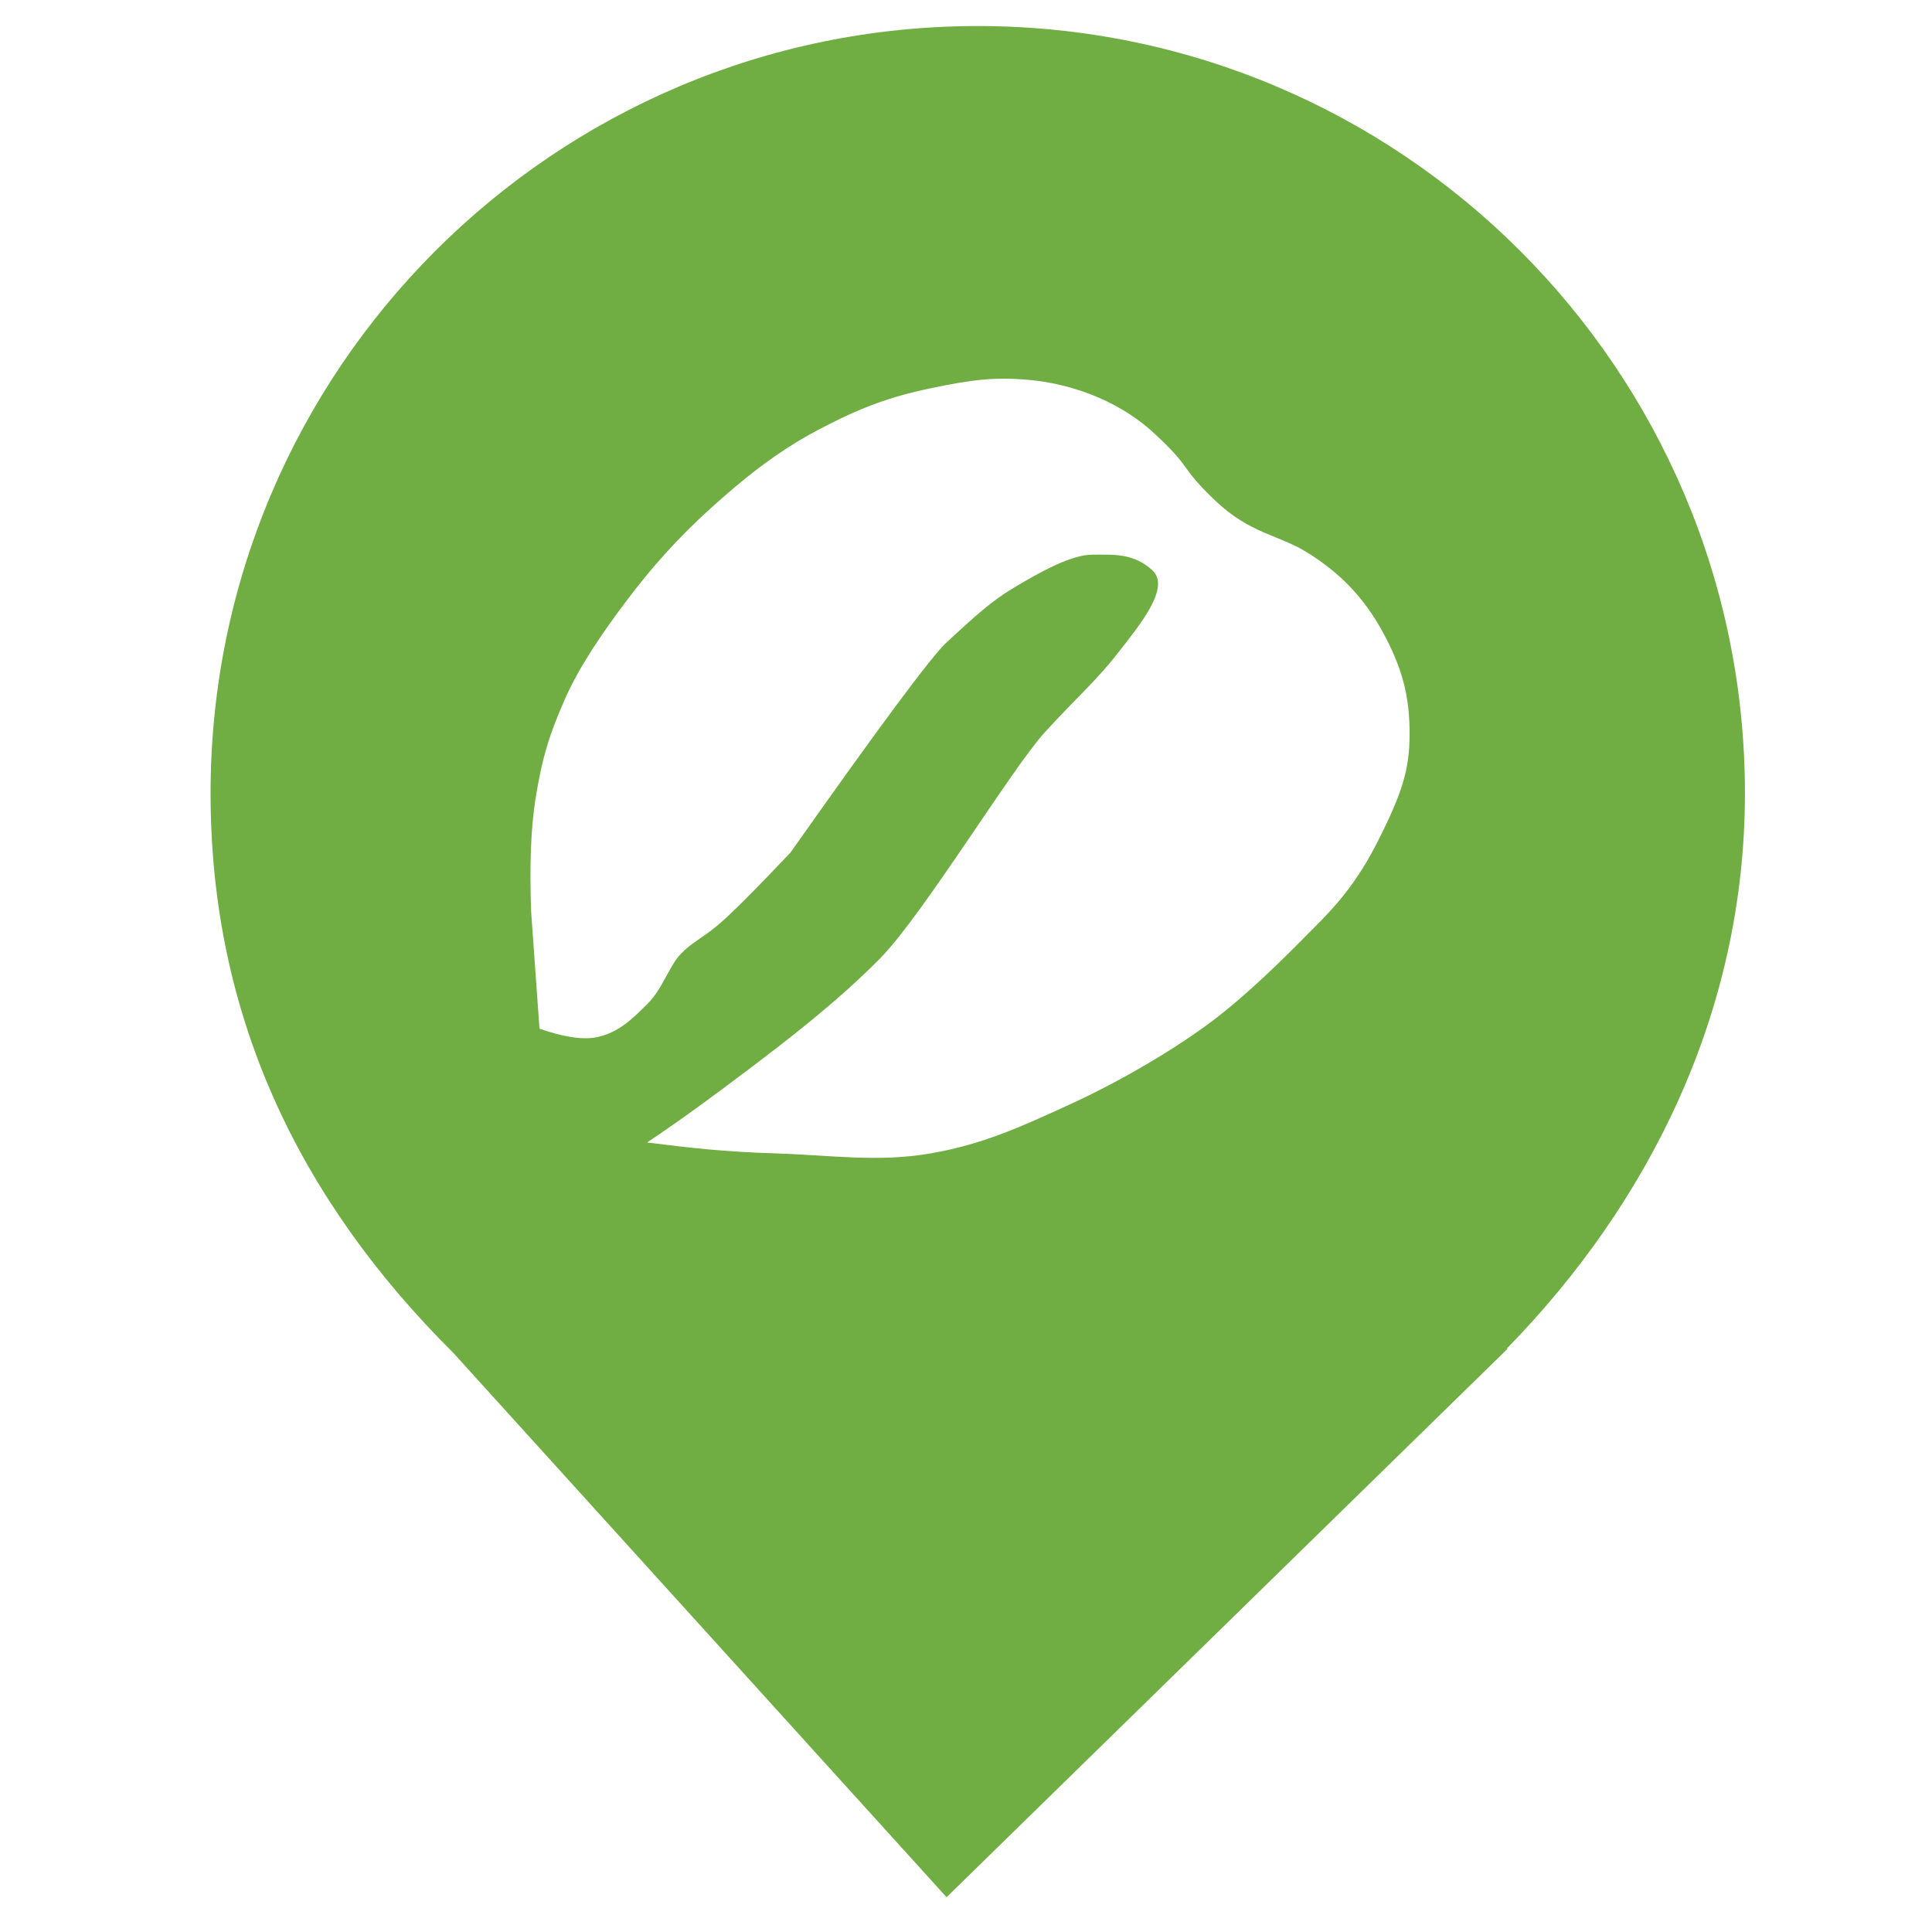
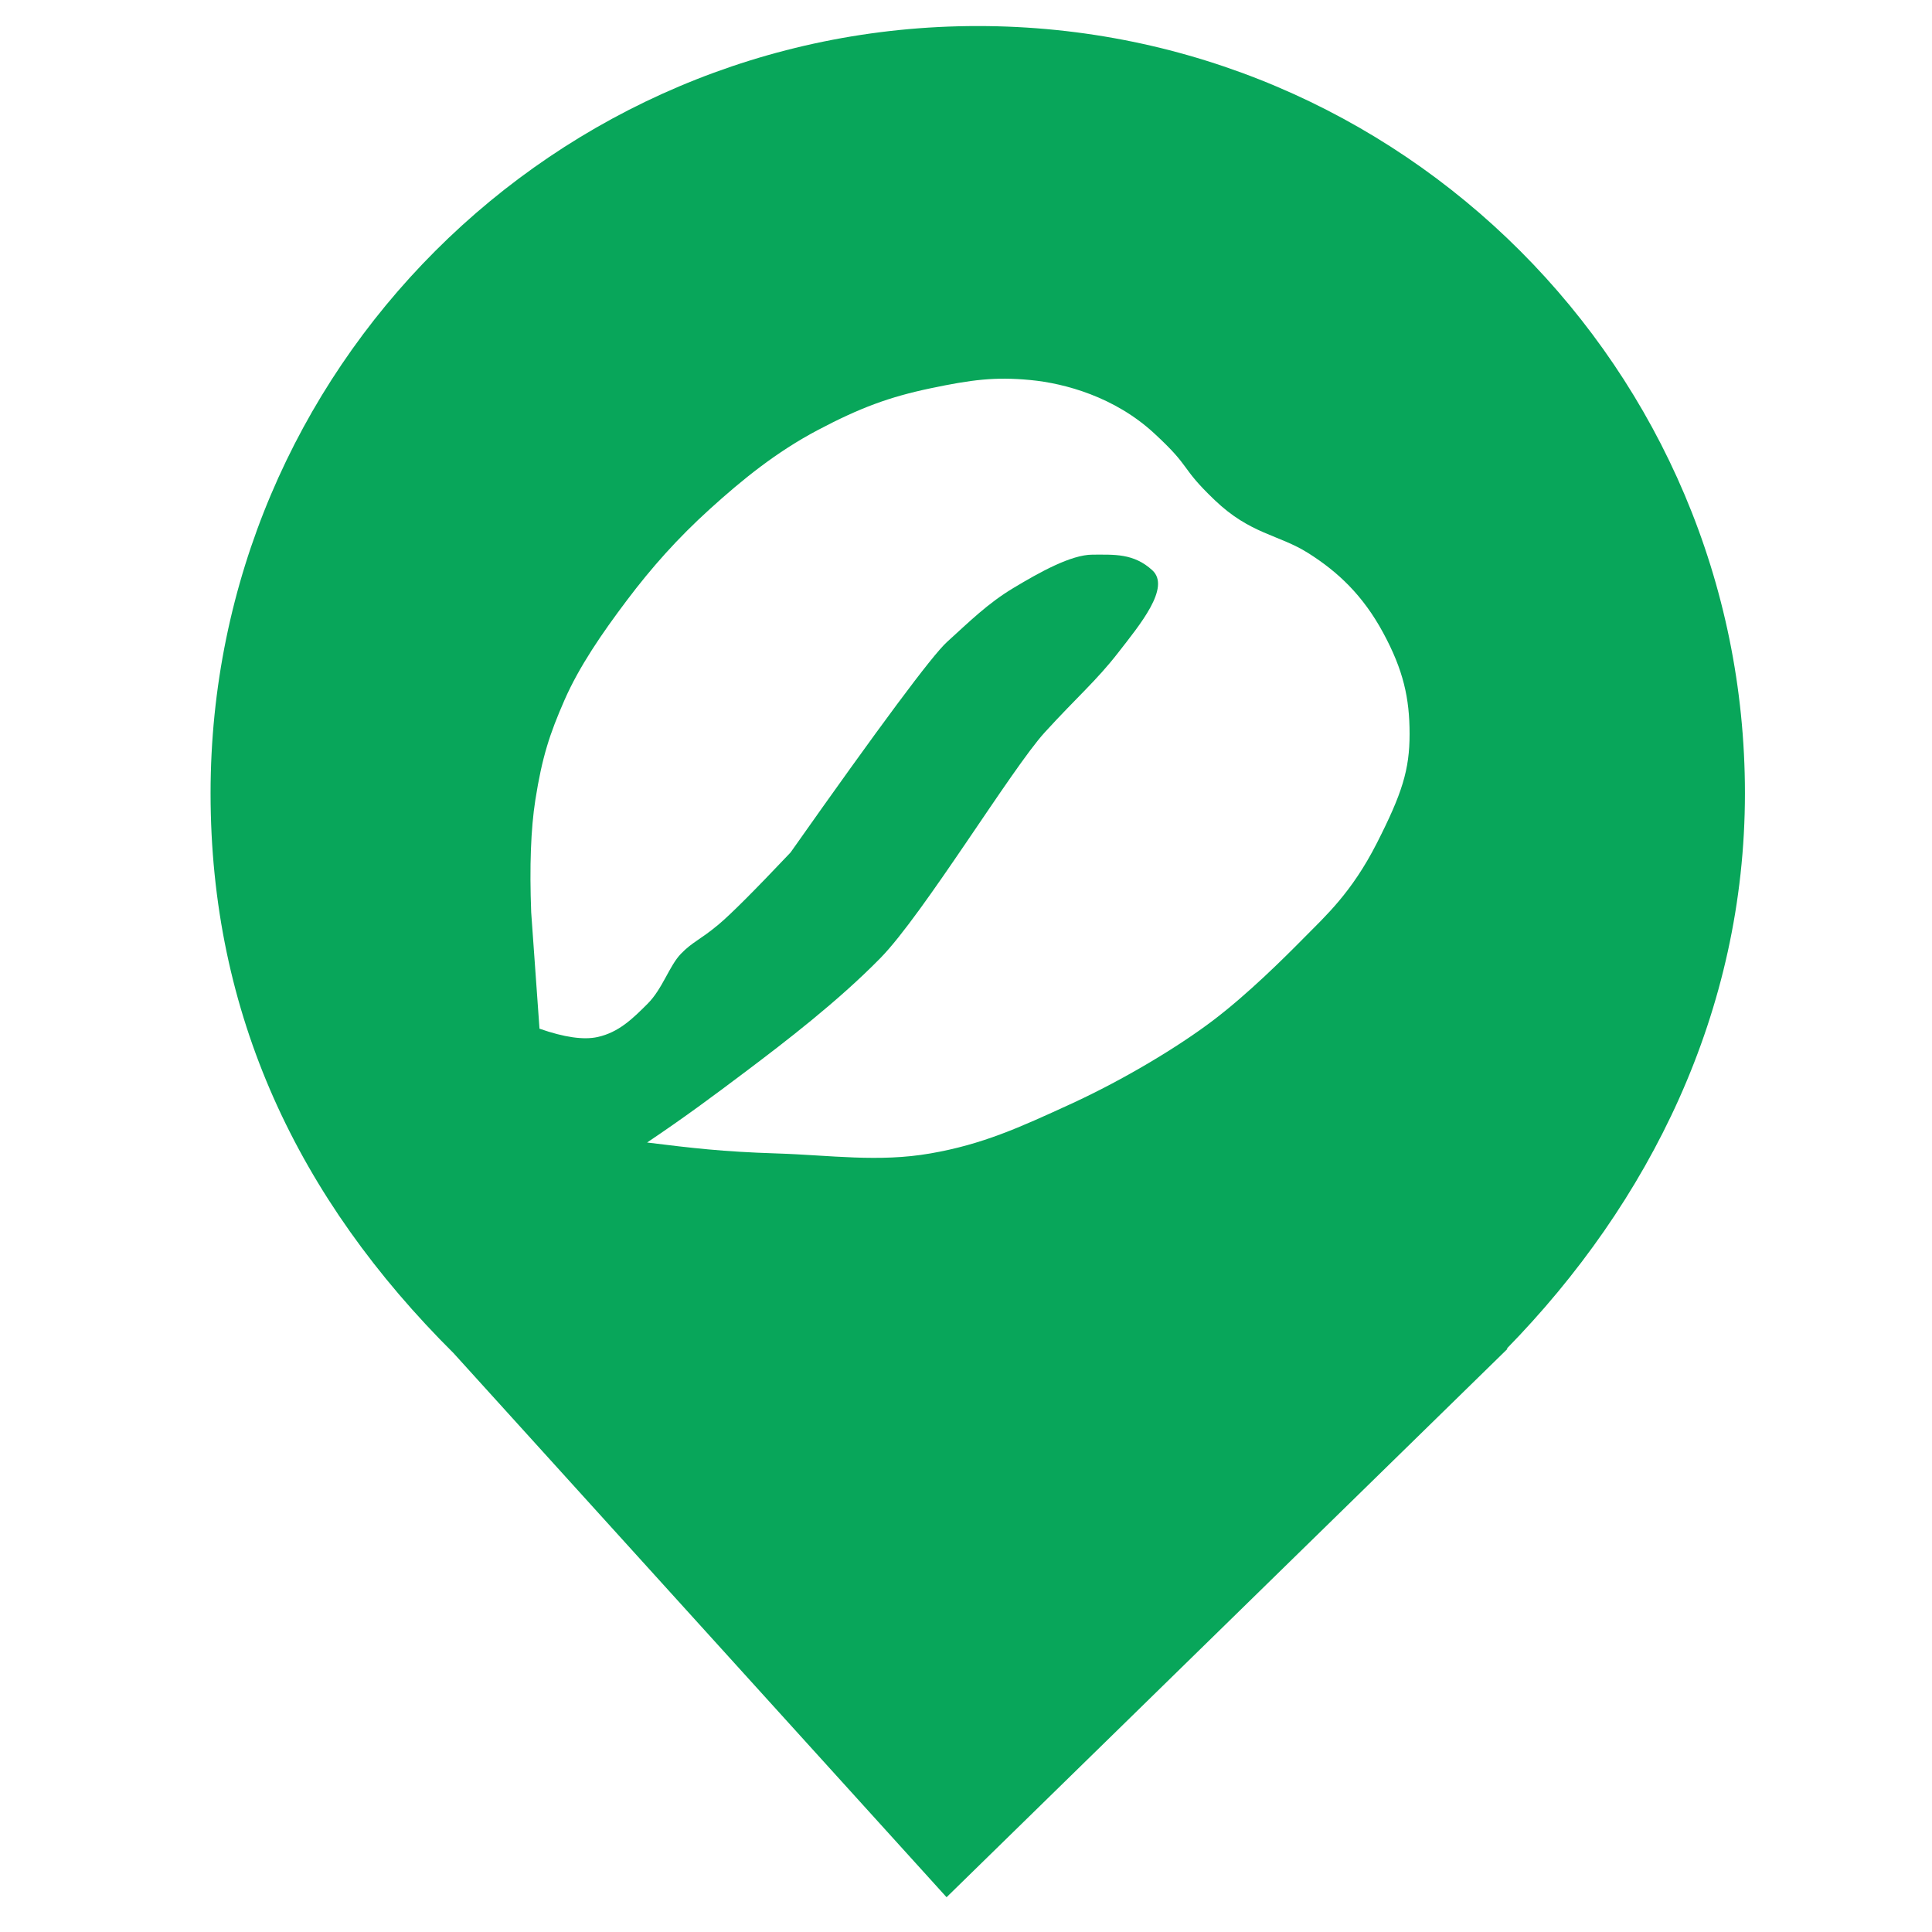
<svg xmlns="http://www.w3.org/2000/svg" style="isolation:isolate" viewBox="0 0 1000 1000" width="1000pt" height="1000pt">
  <defs>
-     <clipPath id="_clipPath_4p6yNi2UHRNRnjmUqYFAn3zA6bLA4zNp">
+     <clipPath id="_clipPath_ZtWPZkxSmDgYi0xae8VVhAhZQbavzre5">
      <rect width="1000" height="1000" />
    </clipPath>
  </defs>
-   <g clip-path="url(#_clipPath_4p6yNi2UHRNRnjmUqYFAn3zA6bLA4zNp)">
-     <path d=" M 779.858 698.095 C 853.672 622.57 903.176 523.645 903.176 410.574 C 903.176 191.411 725.246 13.481 506.083 13.481 C 286.921 13.481 108.991 191.411 108.991 410.574 C 108.991 525.014 154.188 620.42 235.079 700.71 L 235.053 700.71 L 489.942 982 L 780.349 698.095 L 779.858 698.095 Z " fill="rgb(112,174,68)" />
+   <g clip-path="url(#_clipPath_ZtWPZkxSmDgYi0xae8VVhAhZQbavzre5)">
+     <path d=" M 779.858 698.095 C 853.672 622.57 903.176 523.645 903.176 410.574 C 903.176 191.411 725.246 13.481 506.083 13.481 C 286.921 13.481 108.991 191.411 108.991 410.574 C 108.991 525.014 154.188 620.42 235.079 700.71 L 235.053 700.71 L 489.942 982 L 780.349 698.095 L 779.858 698.095 Z " fill="rgb(8,166,90)" />
    <path d=" M 279.241 532.446 L 274.941 472.185 Q 273.591 436.401 277.091 414.073 C 280.59 391.746 284.555 379.788 292.154 362.419 C 299.76 345.05 311.538 327.875 324.438 310.765 C 337.339 293.654 350.795 278.532 367.486 263.417 C 384.177 248.295 401.823 233.916 423.447 222.52 C 445.064 211.123 460.167 205.487 481.558 200.999 C 502.943 196.512 514.985 194.975 533.212 196.693 C 551.44 198.417 577.06 205.571 597.238 224.134 C 617.415 242.697 610.151 241.083 628.715 258.839 C 647.278 276.595 661.806 276.595 677.141 286.281 C 692.475 295.966 705.389 308.072 715.881 327.443 C 726.374 346.813 729.602 361.341 729.602 379.904 C 729.602 398.467 725.702 410.755 712.653 436.401 C 699.61 462.054 686.057 474.134 675.262 485.098 C 664.459 496.062 645.845 514.535 627.908 528.146 C 609.977 541.756 581.877 558.699 554.733 571.187 C 527.588 583.674 508.547 592.333 481.558 597.014 C 454.562 601.701 429.891 597.911 401.92 597.014 C 373.949 596.123 358.382 594.257 334.931 591.364 C 353.591 578.812 367.763 568.384 386.856 553.973 C 405.949 539.561 433.532 518.506 455.731 495.862 C 477.923 473.218 523.792 397.66 540.741 379.097 C 557.69 360.534 567.375 352.463 578.674 337.935 C 589.974 323.407 606.116 304.037 596.431 295.159 C 586.745 286.281 576.647 287.094 565.496 287.088 C 554.339 287.088 538.016 296.263 524.599 304.308 C 511.188 312.353 501.722 321.812 490.165 332.285 Q 478.607 342.765 409.184 441.244 Q 381.252 470.764 371.792 478.641 C 362.327 486.525 358.427 487.481 352.422 493.705 C 346.411 499.929 342.963 511.771 335.202 519.532 C 327.441 527.3 320.267 534.325 309.375 536.752 Q 298.482 539.18 279.241 532.446 Z " fill="rgb(255,255,255)" />
  </g>
</svg>
